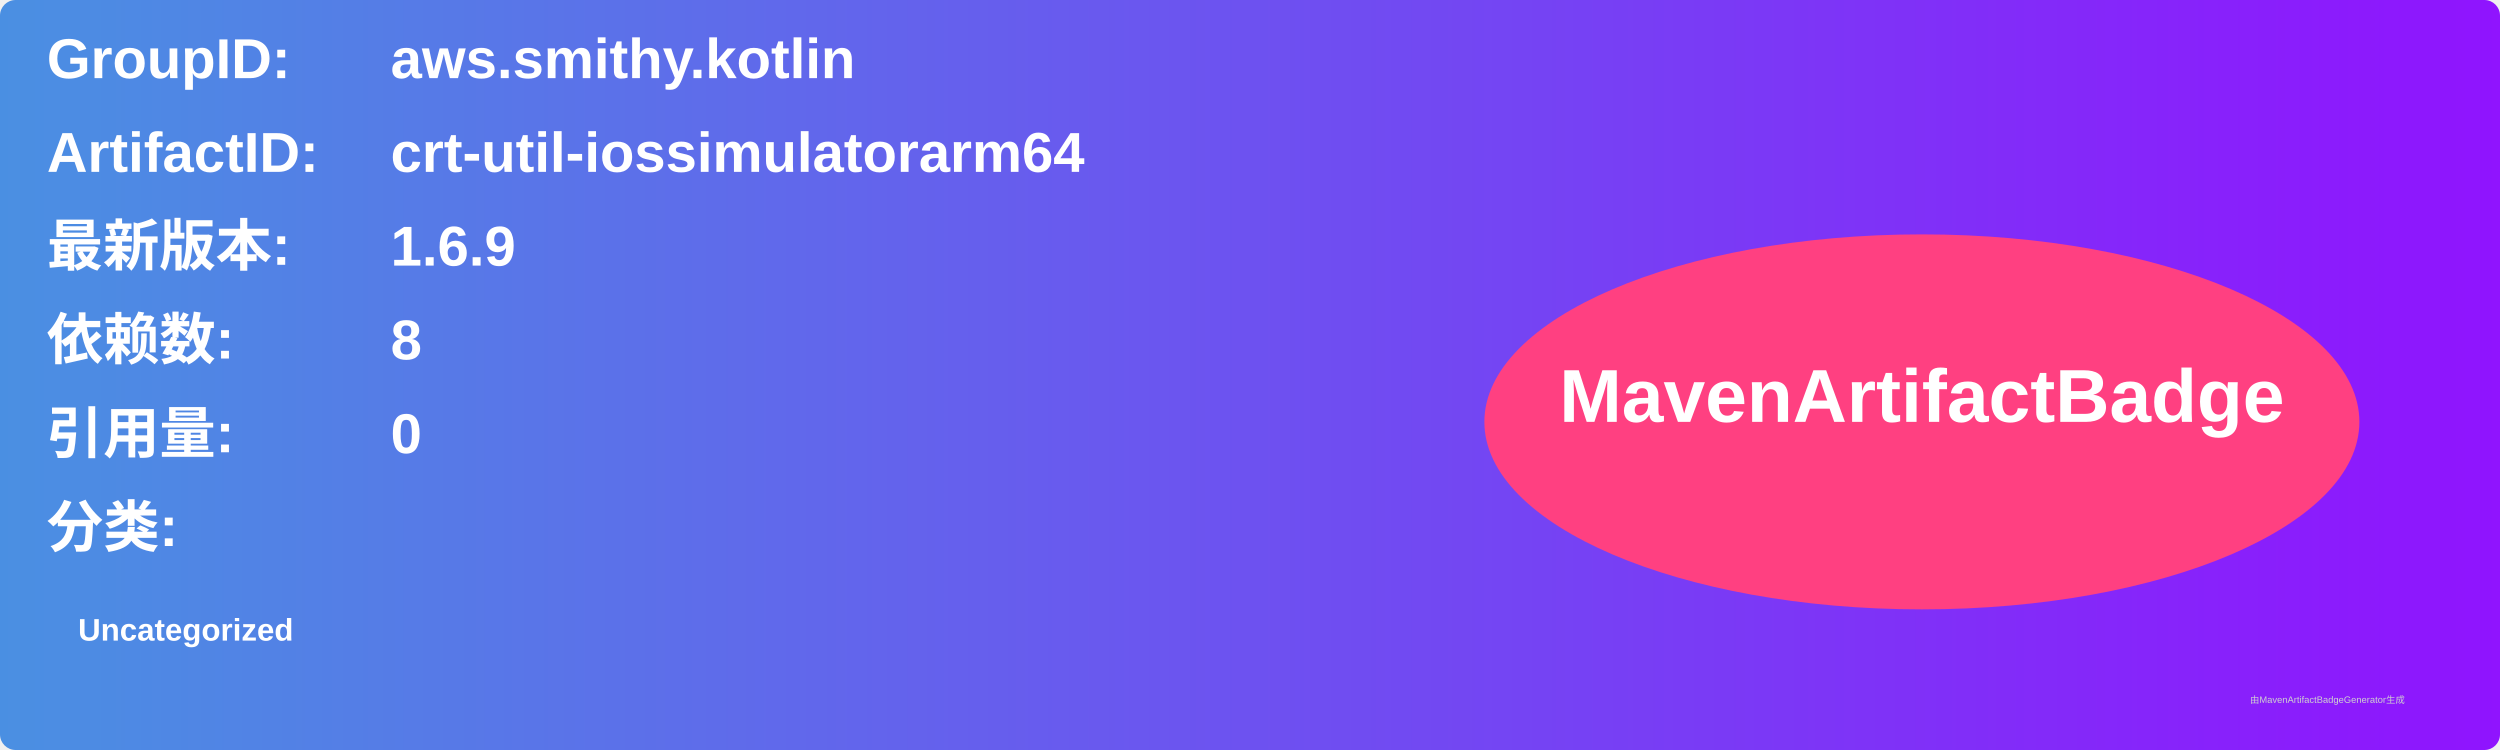
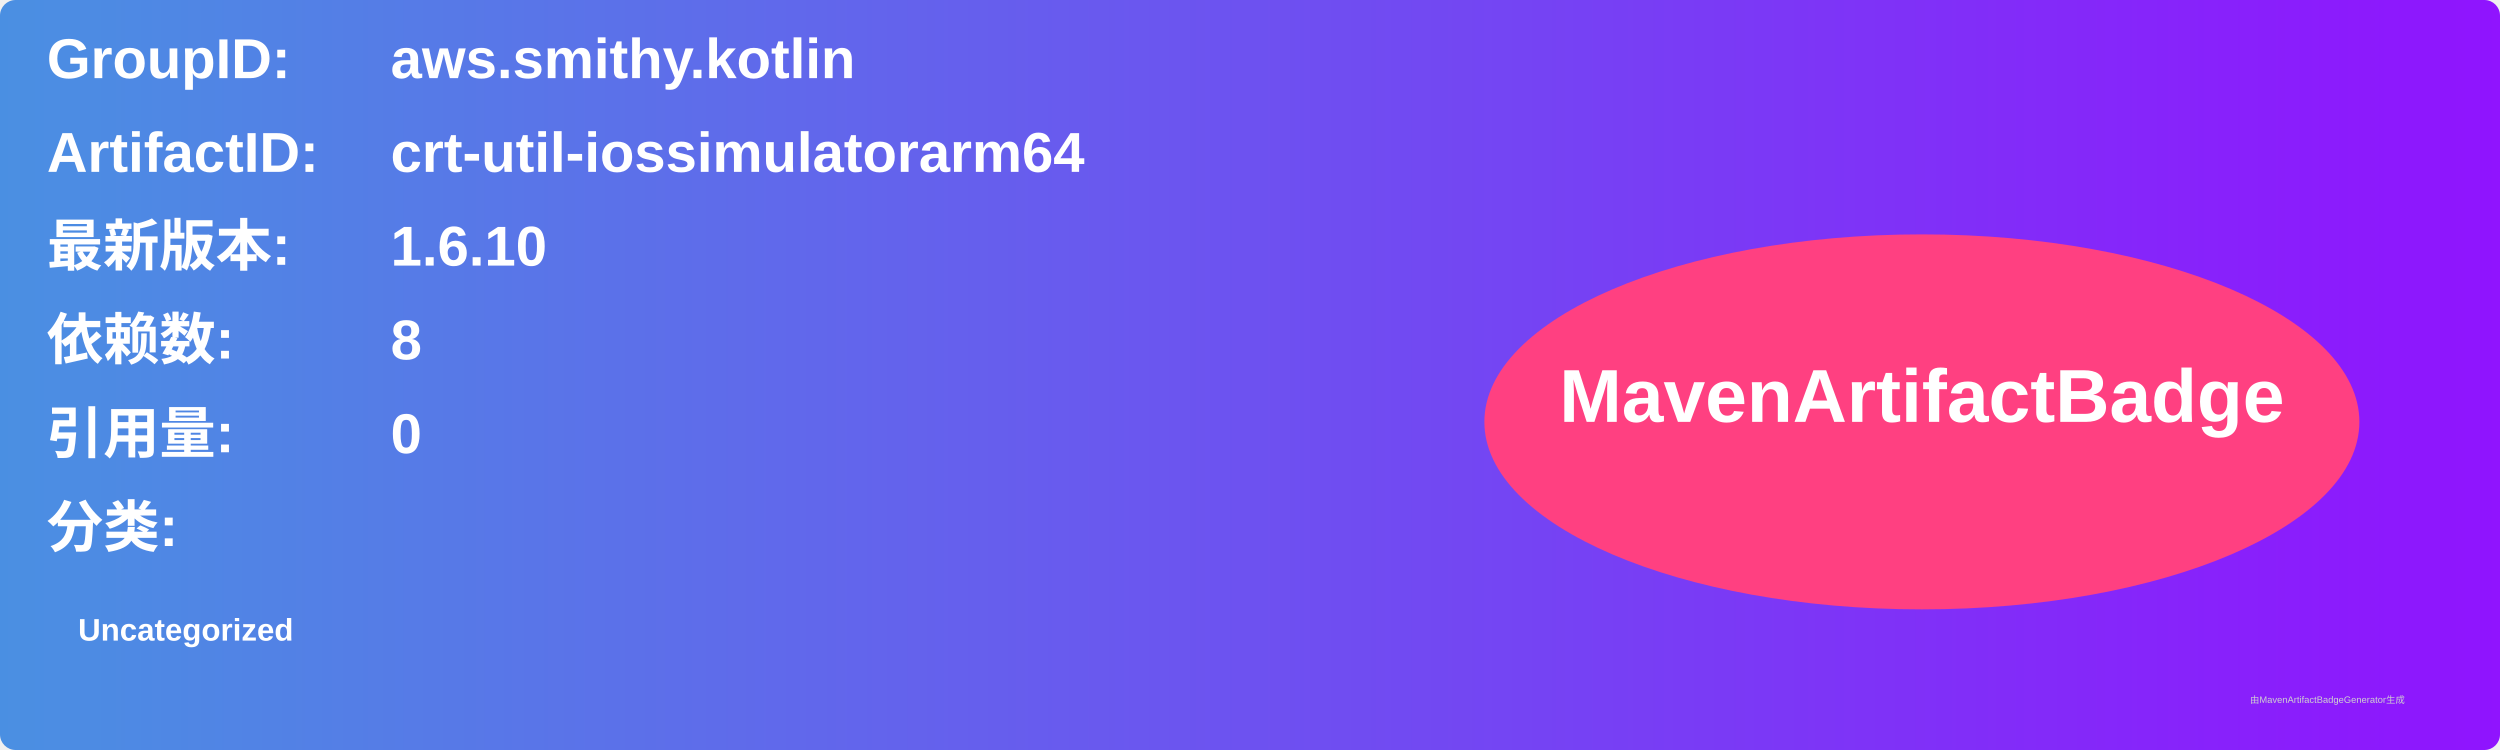
<svg xmlns="http://www.w3.org/2000/svg" width="800" height="240" viewBox="0 0 800 240">
  <linearGradient id="grad" x1="0%" y1="0%" x2="100%" y2="0%">
    <stop offset="0%" stop-color="#4a90e2" />
    <stop offset="100%" stop-color="#9013fe" />
  </linearGradient>
  <rect width="100%" height="100%" rx="5" ry="5" fill="url(#grad)" />
  <g transform="translate(15, 15)">
    <text x="0" y="10" font-family="Arial" font-size="18" fill="white" font-weight="bold" width="260">GroupID:</text>
    <text x="110" y="10" font-family="Arial" font-size="18" fill="white" font-weight="bold" width="460">aws.smithy.kotlin</text>
    <text x="0" y="40" font-family="Arial" font-size="18" fill="white" font-weight="bold" width="260">ArtifactID:</text>
    <text x="110" y="40" font-family="Arial" font-size="18" fill="white" font-weight="bold" width="460">crt-util-iossimulatorarm64</text>
    <text x="0" y="70" font-family="Arial" font-size="18" fill="white" font-weight="bold">最新版本:</text>
    <text x="110" y="70" font-family="Arial" font-size="18" fill="white" font-weight="bold">
-       <tspan font-weight="bold">1.6.9</tspan>
+       <tspan font-weight="bold">1.6.10</tspan>
    </text>
    <text x="0" y="100" font-family="Arial" font-size="18" fill="white" font-weight="bold">依赖数: </text>
    <text x="110" y="100" font-family="Arial" font-size="18" fill="white">
      <tspan font-weight="bold">8</tspan>
    </text>
    <text x="0" y="130" font-family="Arial" font-size="18" fill="white" font-weight="bold">引用量: </text>
    <text x="110" y="130" font-family="Arial" font-size="18" fill="white">
      <tspan font-weight="bold">0</tspan>
    </text>
    <text x="0" y="160" font-family="Arial" font-size="18" fill="white" font-weight="bold">分类:</text>
    <text x="10" y="190" font-family="Arial" font-size="10" fill="white">
      <tspan font-weight="bold">Uncategorized</tspan>
    </text>
    <ellipse cx="600" cy="120" rx="140" ry="60" fill="#ff4081" />
    <text x="600" y="120" text-anchor="middle" font-family="Arial" font-size="24" fill="white" font-weight="bold">MavenArtifactBadge</text>
  </g>
  <text x="720" y="225" font-family="Arial" font-size="3" fill="#d0d0d0">由MavenArtifactBadgeGenerator生成</text>
</svg>
